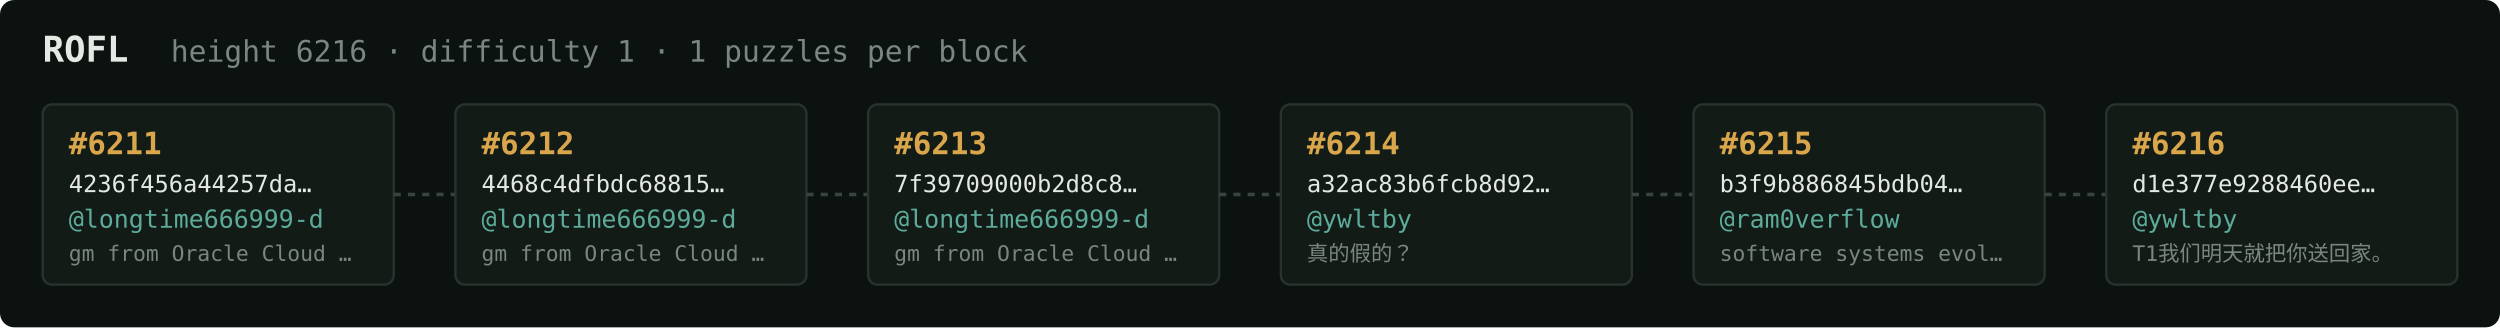
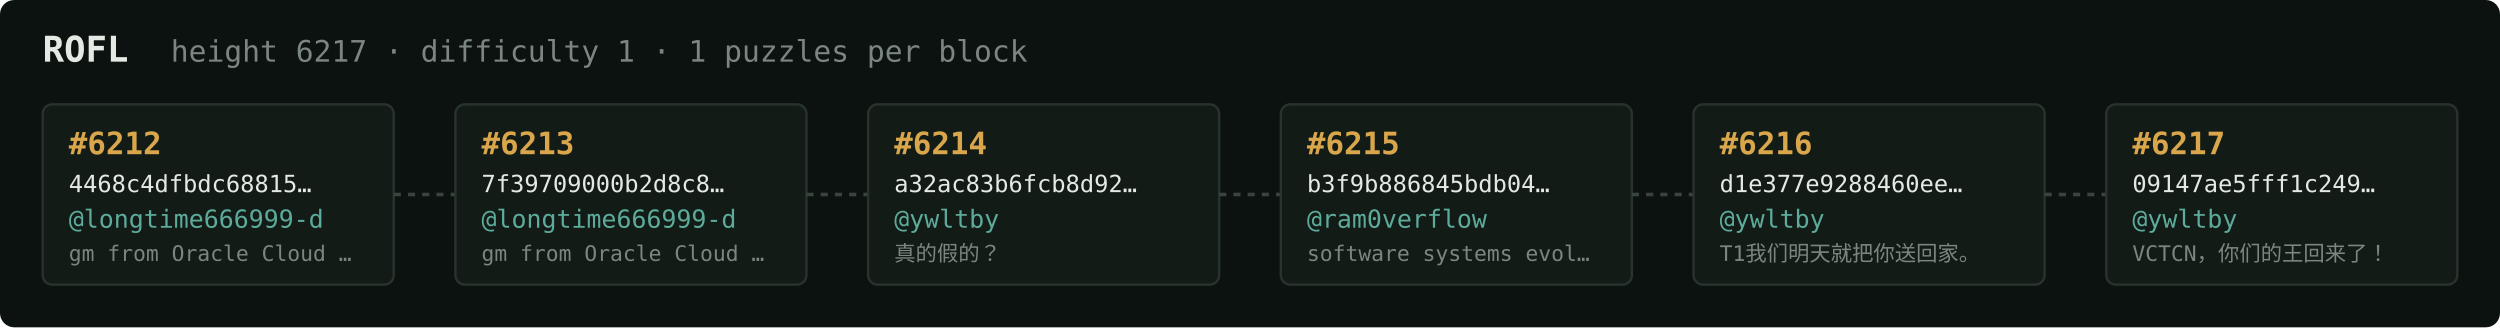
<svg xmlns="http://www.w3.org/2000/svg" width="1054" height="138" viewBox="0 0 1054 138" font-family="ui-monospace,SFMono-Regular,Menlo,monospace">
  <rect fill="#0c1210" width="1054" height="138" rx="6" />
  <text x="18" y="26" fill="#e5e9e3" font-size="15" font-weight="700">ROFL</text>
-   <text x="72" y="26" fill="#7a867f" font-size="12.5">height 6216 · difficulty 1 · 1 puzzles per block</text>
+   <text x="72" y="26" fill="#7a867f" font-size="12.5">height 6217 · difficulty 1 · 1 puzzles per block</text>
  <rect x="18" y="44" width="148" height="76" rx="4" fill="#131b17" stroke="#28332e" stroke-width="1" />
-   <text x="29" y="65" fill="#d9a64c" font-size="13" font-weight="700">#6211</text>
-   <text x="29" y="81" fill="#e5e9e3" font-size="10">4236f456a44257da…</text>
+   <text x="29" y="65" fill="#d9a64c" font-size="13" font-weight="700">#6212</text>
+   <text x="29" y="81" fill="#e5e9e3" font-size="10">4468c4dfbdc68815…</text>
  <text x="29" y="96" fill="#5cab9b" font-size="10.5">@longtime666999-d</text>
  <text x="29" y="110" fill="#7a867f" font-size="9">gm from Oracle Cloud …</text>
  <line x1="166" y1="82.0" x2="192" y2="82.0" stroke="#38443e" stroke-width="1.5" stroke-dasharray="3 3" />
  <rect x="192" y="44" width="148" height="76" rx="4" fill="#131b17" stroke="#28332e" stroke-width="1" />
-   <text x="203" y="65" fill="#d9a64c" font-size="13" font-weight="700">#6212</text>
-   <text x="203" y="81" fill="#e5e9e3" font-size="10">4468c4dfbdc68815…</text>
+   <text x="203" y="65" fill="#d9a64c" font-size="13" font-weight="700">#6213</text>
+   <text x="203" y="81" fill="#e5e9e3" font-size="10">7f39709000b2d8c8…</text>
  <text x="203" y="96" fill="#5cab9b" font-size="10.5">@longtime666999-d</text>
  <text x="203" y="110" fill="#7a867f" font-size="9">gm from Oracle Cloud …</text>
  <line x1="340" y1="82.0" x2="366" y2="82.0" stroke="#38443e" stroke-width="1.5" stroke-dasharray="3 3" />
  <rect x="366" y="44" width="148" height="76" rx="4" fill="#131b17" stroke="#28332e" stroke-width="1" />
-   <text x="377" y="65" fill="#d9a64c" font-size="13" font-weight="700">#6213</text>
-   <text x="377" y="81" fill="#e5e9e3" font-size="10">7f39709000b2d8c8…</text>
-   <text x="377" y="96" fill="#5cab9b" font-size="10.5">@longtime666999-d</text>
-   <text x="377" y="110" fill="#7a867f" font-size="9">gm from Oracle Cloud …</text>
+   <text x="377" y="65" fill="#d9a64c" font-size="13" font-weight="700">#6214</text>
+   <text x="377" y="81" fill="#e5e9e3" font-size="10">a32ac83b6fcb8d92…</text>
+   <text x="377" y="96" fill="#5cab9b" font-size="10.5">@ywltby</text>
+   <text x="377" y="110" fill="#7a867f" font-size="9">真的假的？</text>
  <line x1="514" y1="82.0" x2="540" y2="82.0" stroke="#38443e" stroke-width="1.5" stroke-dasharray="3 3" />
  <rect x="540" y="44" width="148" height="76" rx="4" fill="#131b17" stroke="#28332e" stroke-width="1" />
-   <text x="551" y="65" fill="#d9a64c" font-size="13" font-weight="700">#6214</text>
-   <text x="551" y="81" fill="#e5e9e3" font-size="10">a32ac83b6fcb8d92…</text>
-   <text x="551" y="96" fill="#5cab9b" font-size="10.5">@ywltby</text>
-   <text x="551" y="110" fill="#7a867f" font-size="9">真的假的？</text>
+   <text x="551" y="65" fill="#d9a64c" font-size="13" font-weight="700">#6215</text>
+   <text x="551" y="81" fill="#e5e9e3" font-size="10">b3f9b886845bdb04…</text>
+   <text x="551" y="96" fill="#5cab9b" font-size="10.5">@ram0verflow</text>
+   <text x="551" y="110" fill="#7a867f" font-size="9">software systems evol…</text>
  <line x1="688" y1="82.0" x2="714" y2="82.0" stroke="#38443e" stroke-width="1.5" stroke-dasharray="3 3" />
  <rect x="714" y="44" width="148" height="76" rx="4" fill="#131b17" stroke="#28332e" stroke-width="1" />
-   <text x="725" y="65" fill="#d9a64c" font-size="13" font-weight="700">#6215</text>
-   <text x="725" y="81" fill="#e5e9e3" font-size="10">b3f9b886845bdb04…</text>
-   <text x="725" y="96" fill="#5cab9b" font-size="10.5">@ram0verflow</text>
-   <text x="725" y="110" fill="#7a867f" font-size="9">software systems evol…</text>
+   <text x="725" y="65" fill="#d9a64c" font-size="13" font-weight="700">#6216</text>
+   <text x="725" y="81" fill="#e5e9e3" font-size="10">d1e377e9288460ee…</text>
+   <text x="725" y="96" fill="#5cab9b" font-size="10.5">@ywltby</text>
+   <text x="725" y="110" fill="#7a867f" font-size="9">T1我们明天就把你送回家。</text>
  <line x1="862" y1="82.0" x2="888" y2="82.0" stroke="#38443e" stroke-width="1.5" stroke-dasharray="3 3" />
  <rect x="888" y="44" width="148" height="76" rx="4" fill="#131b17" stroke="#28332e" stroke-width="1" />
-   <text x="899" y="65" fill="#d9a64c" font-size="13" font-weight="700">#6216</text>
-   <text x="899" y="81" fill="#e5e9e3" font-size="10">d1e377e9288460ee…</text>
+   <text x="899" y="65" fill="#d9a64c" font-size="13" font-weight="700">#6217</text>
+   <text x="899" y="81" fill="#e5e9e3" font-size="10">09147ae5fff1c249…</text>
  <text x="899" y="96" fill="#5cab9b" font-size="10.5">@ywltby</text>
-   <text x="899" y="110" fill="#7a867f" font-size="9">T1我们明天就把你送回家。</text>
+   <text x="899" y="110" fill="#7a867f" font-size="9">VCTCN，你们的王回来了！</text>
</svg>
